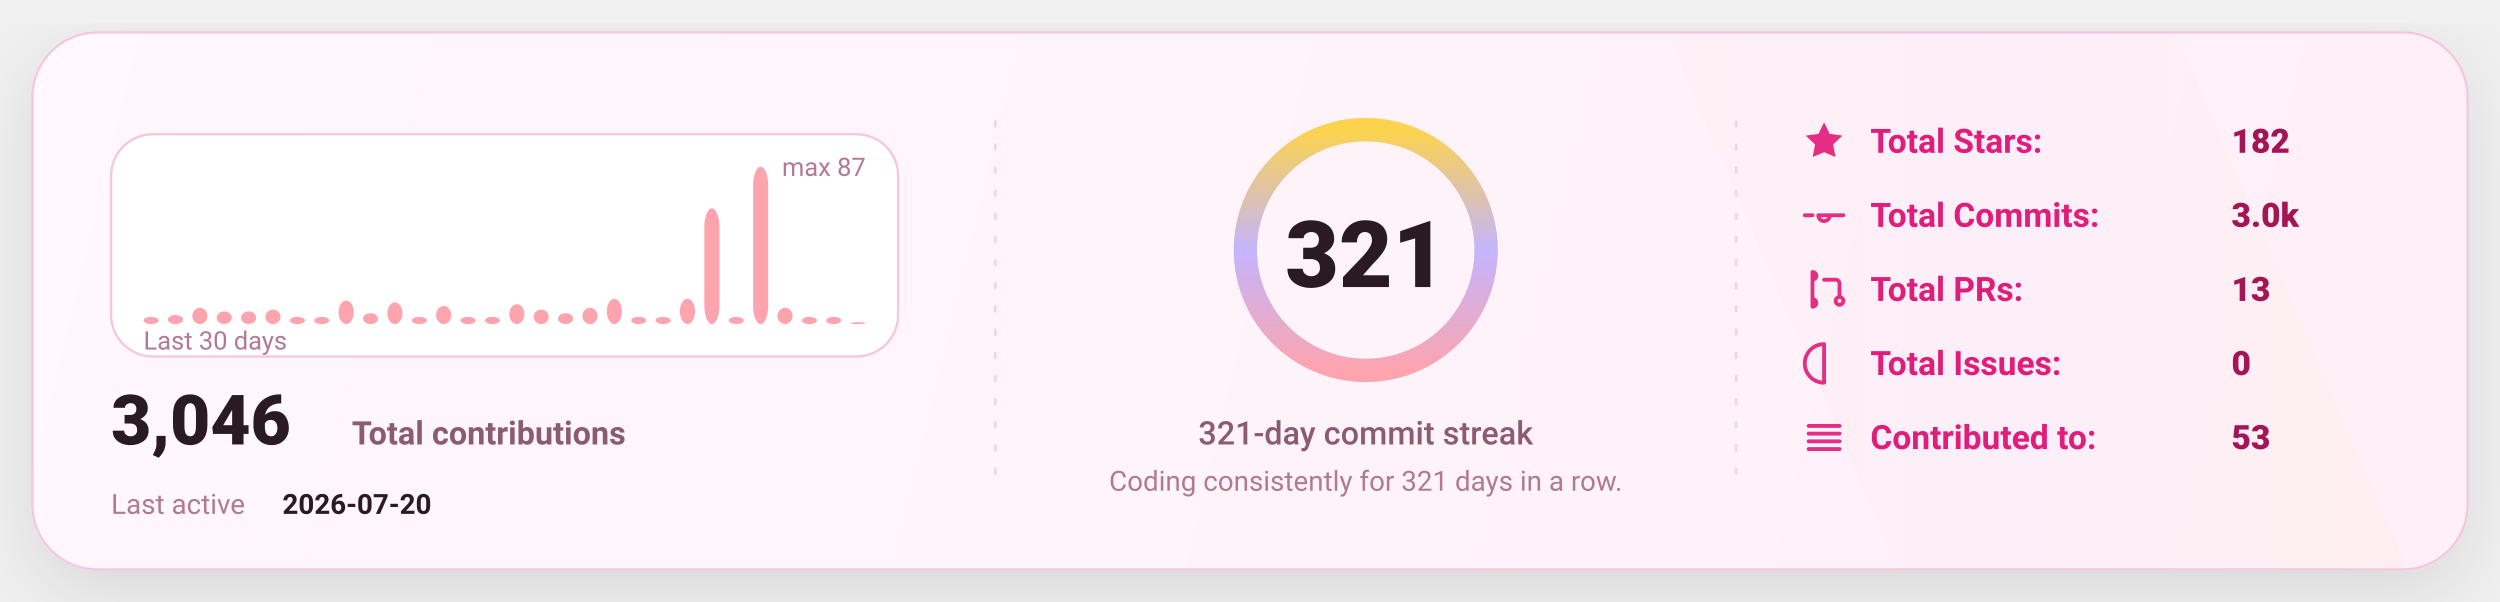
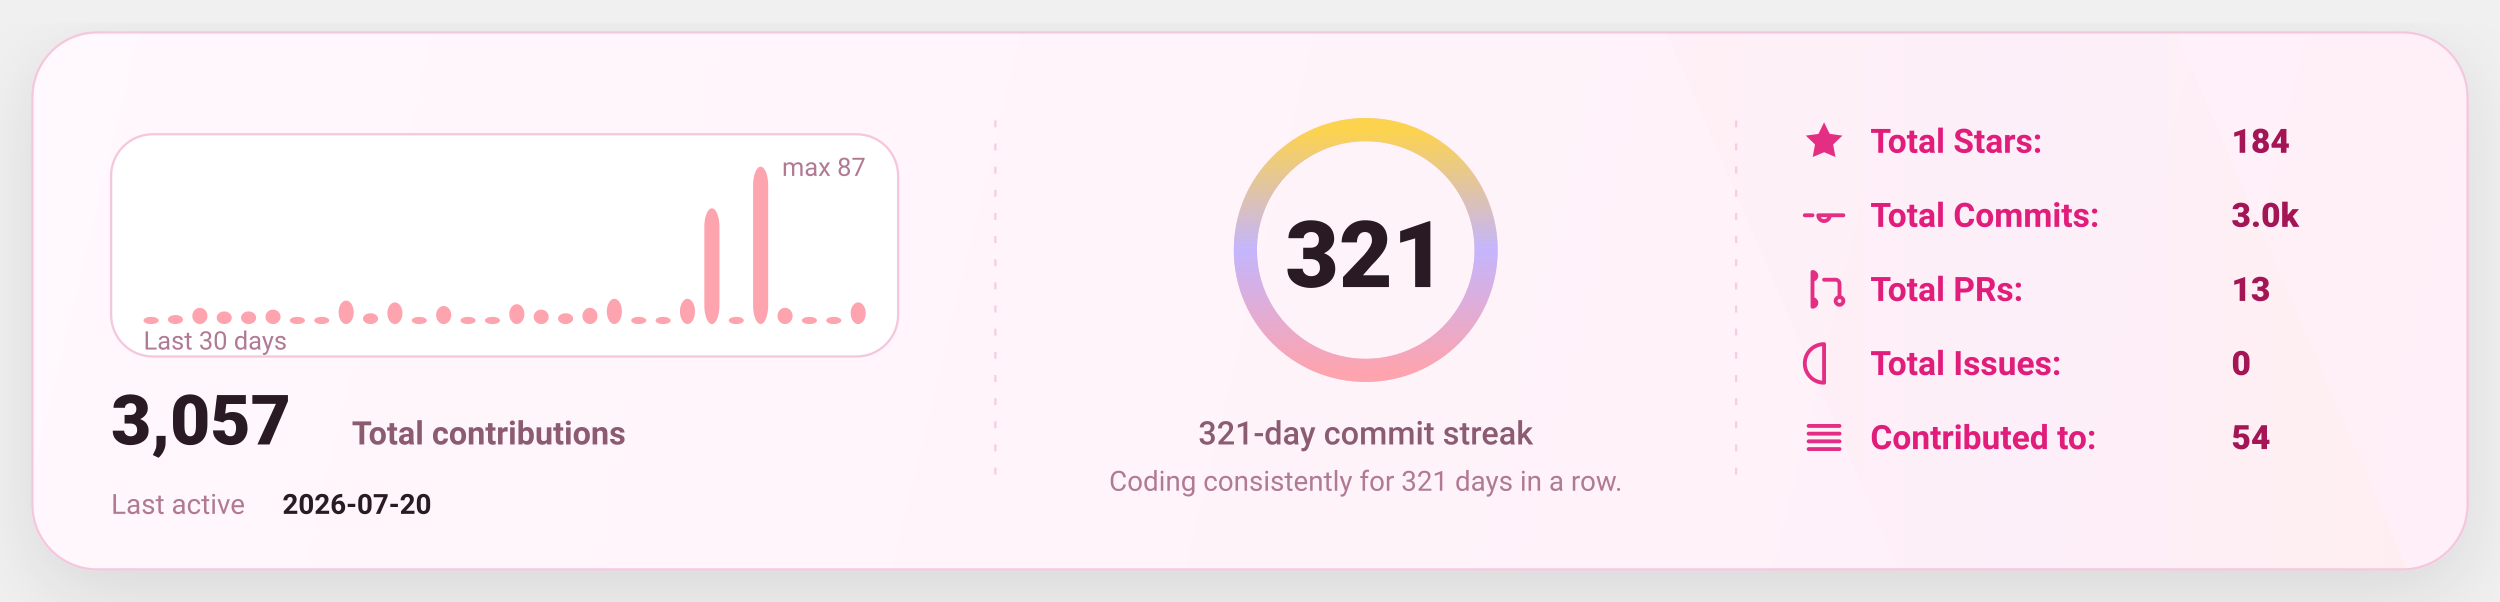
<svg xmlns="http://www.w3.org/2000/svg" width="1080" height="260" viewBox="0 0 1080 260" fill="none" role="img" aria-label="GitHub stats card">
  <defs>
    <linearGradient id="bg" x1="0" y1="0" x2="1080" y2="260" gradientUnits="userSpaceOnUse">
      <stop stop-color="#FFF8FC" />
      <stop offset="1" stop-color="#FFEFF8" />
    </linearGradient>
    <linearGradient id="accent" x1="0" y1="0" x2="1" y2="0">
      <stop offset="0" stop-color="#FDA4AF" />
      <stop offset="0.5" stop-color="#C4B5FD" />
      <stop offset="1" stop-color="#FCD34D" />
    </linearGradient>
    <linearGradient id="chartFill" x1="0" y1="0" x2="0" y2="1">
      <stop stop-color="#FDA4AF" stop-opacity="0.18" />
      <stop offset="1" stop-color="#FDA4AF" stop-opacity="0" />
    </linearGradient>
    <filter id="shadow" x="-20%" y="-20%" width="140%" height="140%">
      <feDropShadow dx="0" dy="10" stdDeviation="16" flood-color="#000000" flood-opacity="0.1" />
    </filter>
    <style>
      text { font-family: "Comic Sans MS","Trebuchet MS","Segoe UI",system-ui,-apple-system,Roboto,Helvetica,Arial,sans-serif; dominant-baseline: alphabetic; }
    </style>
  </defs>
  <rect x="14" y="14" width="1052" height="232" rx="28" fill="url(#bg)" stroke="#F4C7DD" stroke-width="1" filter="url(#shadow)" />
  <path d="M720 14     L940 14     L1040 246     L820 246 Z" fill="url(#accent)" opacity="0.04" />
  <line x1="430" y1="52" x2="430" y2="208" stroke="#F4C7DD" stroke-width="1" stroke-dasharray="3 7" opacity="0.85" />
  <line x1="430" y1="52" x2="430" y2="208" stroke="url(#accent)" stroke-width="1.4" stroke-dasharray="2 7" opacity="0.65" />
  <line x1="750" y1="52" x2="750" y2="208" stroke="#F4C7DD" stroke-width="1" stroke-dasharray="3 7" opacity="0.85" />
  <line x1="750" y1="52" x2="750" y2="208" stroke="url(#accent)" stroke-width="1.4" stroke-dasharray="2 7" opacity="0.65" />
  <g transform="translate(48,58)">
    <rect x="0" y="0" width="340" height="96" rx="18" fill="#FFFFFF" stroke="#F4C7DD" />
    <rect x="14.00" y="78.87" width="6.53" height="3.13" rx="8.00" fill="#FDA4AF" />
    <rect x="24.53" y="78.09" width="6.53" height="3.91" rx="8.00" fill="#FDA4AF" />
    <rect x="35.07" y="74.97" width="6.53" height="7.03" rx="8.00" fill="#FDA4AF" />
    <rect x="45.60" y="76.53" width="6.53" height="5.47" rx="8.00" fill="#FDA4AF" />
    <rect x="56.13" y="76.53" width="6.53" height="5.47" rx="8.00" fill="#FDA4AF" />
    <rect x="66.67" y="75.75" width="6.53" height="6.25" rx="8.00" fill="#FDA4AF" />
    <rect x="77.20" y="78.87" width="6.53" height="3.13" rx="8.00" fill="#FDA4AF" />
    <rect x="87.73" y="78.87" width="6.53" height="3.13" rx="8.00" fill="#FDA4AF" />
    <rect x="98.27" y="71.84" width="6.53" height="10.16" rx="8.00" fill="#FDA4AF" />
    <rect x="108.80" y="77.31" width="6.53" height="4.69" rx="8.00" fill="#FDA4AF" />
    <rect x="119.33" y="72.62" width="6.53" height="9.38" rx="8.00" fill="#FDA4AF" />
    <rect x="129.87" y="78.87" width="6.53" height="3.13" rx="8.00" fill="#FDA4AF" />
    <rect x="140.40" y="74.18" width="6.53" height="7.82" rx="8.00" fill="#FDA4AF" />
    <rect x="150.93" y="78.87" width="6.53" height="3.13" rx="8.00" fill="#FDA4AF" />
    <rect x="161.47" y="78.87" width="6.53" height="3.13" rx="8.00" fill="#FDA4AF" />
    <rect x="172.00" y="73.40" width="6.53" height="8.60" rx="8.00" fill="#FDA4AF" />
    <rect x="182.53" y="75.75" width="6.53" height="6.25" rx="8.00" fill="#FDA4AF" />
    <rect x="193.07" y="77.31" width="6.53" height="4.69" rx="8.00" fill="#FDA4AF" />
    <rect x="203.60" y="74.97" width="6.53" height="7.03" rx="8.00" fill="#FDA4AF" />
    <rect x="214.13" y="71.06" width="6.53" height="10.94" rx="8.00" fill="#FDA4AF" />
    <rect x="224.67" y="78.87" width="6.53" height="3.13" rx="8.00" fill="#FDA4AF" />
    <rect x="235.20" y="78.87" width="6.53" height="3.13" rx="8.00" fill="#FDA4AF" />
    <rect x="245.73" y="71.06" width="6.53" height="10.94" rx="8.00" fill="#FDA4AF" />
    <rect x="256.27" y="31.98" width="6.53" height="50.02" rx="8.00" fill="#FDA4AF" />
    <rect x="266.80" y="78.87" width="6.53" height="3.13" rx="8.00" fill="#FDA4AF" />
    <rect x="277.33" y="14.00" width="6.53" height="68.00" rx="8.00" fill="#FDA4AF" />
    <rect x="287.87" y="74.97" width="6.53" height="7.03" rx="8.00" fill="#FDA4AF" />
    <rect x="298.40" y="78.87" width="6.53" height="3.13" rx="8.00" fill="#FDA4AF" />
    <rect x="308.93" y="78.87" width="6.53" height="3.13" rx="8.00" fill="#FDA4AF" />
-     <rect x="319.47" y="81.22" width="6.53" height="0.78" rx="8.00" fill="#FDA4AF" />
+     <rect x="319.47" y="72.62" width="6.53" height="9.38" rx="8.00" fill="#FDA4AF" />
    <text x="14" y="93.00" fill="#B07A93" font-size="11">
      Last 30 days
    </text>
    <text x="326.00" y="18" text-anchor="end" fill="#B07A93" font-size="11">
      max 87
    </text>
    <g transform="translate(0,134)">
      <text x="0" y="0" fill="#2A1A23" font-size="30" font-weight="820">
-         3,046
+         3,057
      </text>
      <text x="104" y="0" fill="#8B5B72" font-size="14" font-weight="650">
        Total contributions
      </text>
      <text x="0" y="30" fill="#B07A93" font-size="12">
        Last active
      </text>
      <text x="74" y="30" fill="#2A1A23" font-size="12" font-weight="700">
        2026-07-20
      </text>
    </g>
  </g>
  <g>
    <circle cx="590" cy="108" r="52" stroke="#F4C7DD" stroke-width="10" />
    <circle cx="590" cy="108" r="52" stroke="url(#accent)" stroke-width="10" stroke-linecap="round" stroke-dasharray="326.73 326.73" transform="rotate(-90 590 108)" />
    <text x="590" y="124.00" text-anchor="middle" fill="#2A1A23" font-size="40" font-weight="900">
      321
    </text>
    <text x="590" y="192.00" text-anchor="middle" fill="#8B5B72" font-size="14" font-weight="450">
      321-day commit streak
    </text>
    <text x="590" y="212.00" text-anchor="middle" fill="#B07A93" font-size="12" font-weight="420">
      Coding consistently for 321 days in a row.
    </text>
  </g>
  <g transform="translate(778,66)">
    <g transform="translate(0,0)">
      <g transform="translate(0,-15)">
        <svg x="0" y="0" width="20" height="20" viewBox="0 0 24 24" fill="none">
          <path d="M12 2.2l2.9 6 6.6.9-4.8 4.6 1.2 6.5L12 17.7 6.1 20.2l1.2-6.5-4.8-4.6 6.6-.9L12 2.2z" fill="#E11D7B" opacity="0.92" />
        </svg>
      </g>
      <text x="30" y="0" fill="#E11D7B" font-size="14.5" font-weight="650">
            Total Stars:
          </text>
      <text x="186" y="0" fill="#A31555" font-size="14.5" font-weight="850">
-             182
+             184
          </text>
    </g>
    <g transform="translate(0,32)">
      <g transform="translate(0,-15)">
        <svg x="0" y="0" width="20" height="20" viewBox="0 0 24 24" fill="none">
          <path d="M9 12a3 3 0 1 0 6 0Zm-7 0h4m8 0h8" stroke="#E11D7B" stroke-width="2" stroke-linecap="round" stroke-linejoin="round" opacity="0.92" />
        </svg>
      </g>
      <text x="30" y="0" fill="#E11D7B" font-size="14.5" font-weight="650">
            Total Commits:
          </text>
      <text x="186" y="0" fill="#A31555" font-size="14.5" font-weight="850">
            3.0k
          </text>
    </g>
    <g transform="translate(0,64)">
      <g transform="translate(0,-15)">
        <svg x="0" y="0" width="20" height="20" viewBox="0 0 24 24" fill="none">
          <path d="M6 4v16m0-13a2 2 0 1 0 0-4Zm0 14a2 2 0 1 0 0-4Zm6-14h6a2 2 0 0 1 2 2v7m0 0a2 2 0 1 0 0 4 2 2 0 0 0 0-4Z" stroke="#E11D7B" stroke-width="2" stroke-linecap="round" stroke-linejoin="round" opacity="0.92" />
        </svg>
      </g>
      <text x="30" y="0" fill="#E11D7B" font-size="14.5" font-weight="650">
            Total PRs:
          </text>
      <text x="186" y="0" fill="#A31555" font-size="14.5" font-weight="850">
            13
          </text>
    </g>
    <g transform="translate(0,96)">
      <g transform="translate(0,-15)">
        <svg x="0" y="0" width="20" height="20" viewBox="0 0 24 24" fill="none">
          <path d="M12 2a10 10 0 1 0 0 20Zm0 6v6m0 4h.01" stroke="#E11D7B" stroke-width="2" stroke-linecap="round" stroke-linejoin="round" opacity="0.92" />
        </svg>
      </g>
      <text x="30" y="0" fill="#E11D7B" font-size="14.5" font-weight="650">
            Total Issues:
          </text>
      <text x="186" y="0" fill="#A31555" font-size="14.5" font-weight="850">
            0
          </text>
    </g>
    <g transform="translate(0,128)">
      <g transform="translate(0,-15)">
        <svg x="0" y="0" width="20" height="20" viewBox="0 0 24 24" fill="none">
          <path d="M4 6h16M4 10h16M4 14h16M4 18h16" stroke="#E11D7B" stroke-width="2" stroke-linecap="round" stroke-linejoin="round" opacity="0.92" />
        </svg>
      </g>
      <text x="30" y="0" fill="#E11D7B" font-size="14.5" font-weight="650">
            Contributed to:
          </text>
      <text x="186" y="0" fill="#A31555" font-size="14.5" font-weight="850">
-             53
+             54
          </text>
    </g>
  </g>
</svg>
